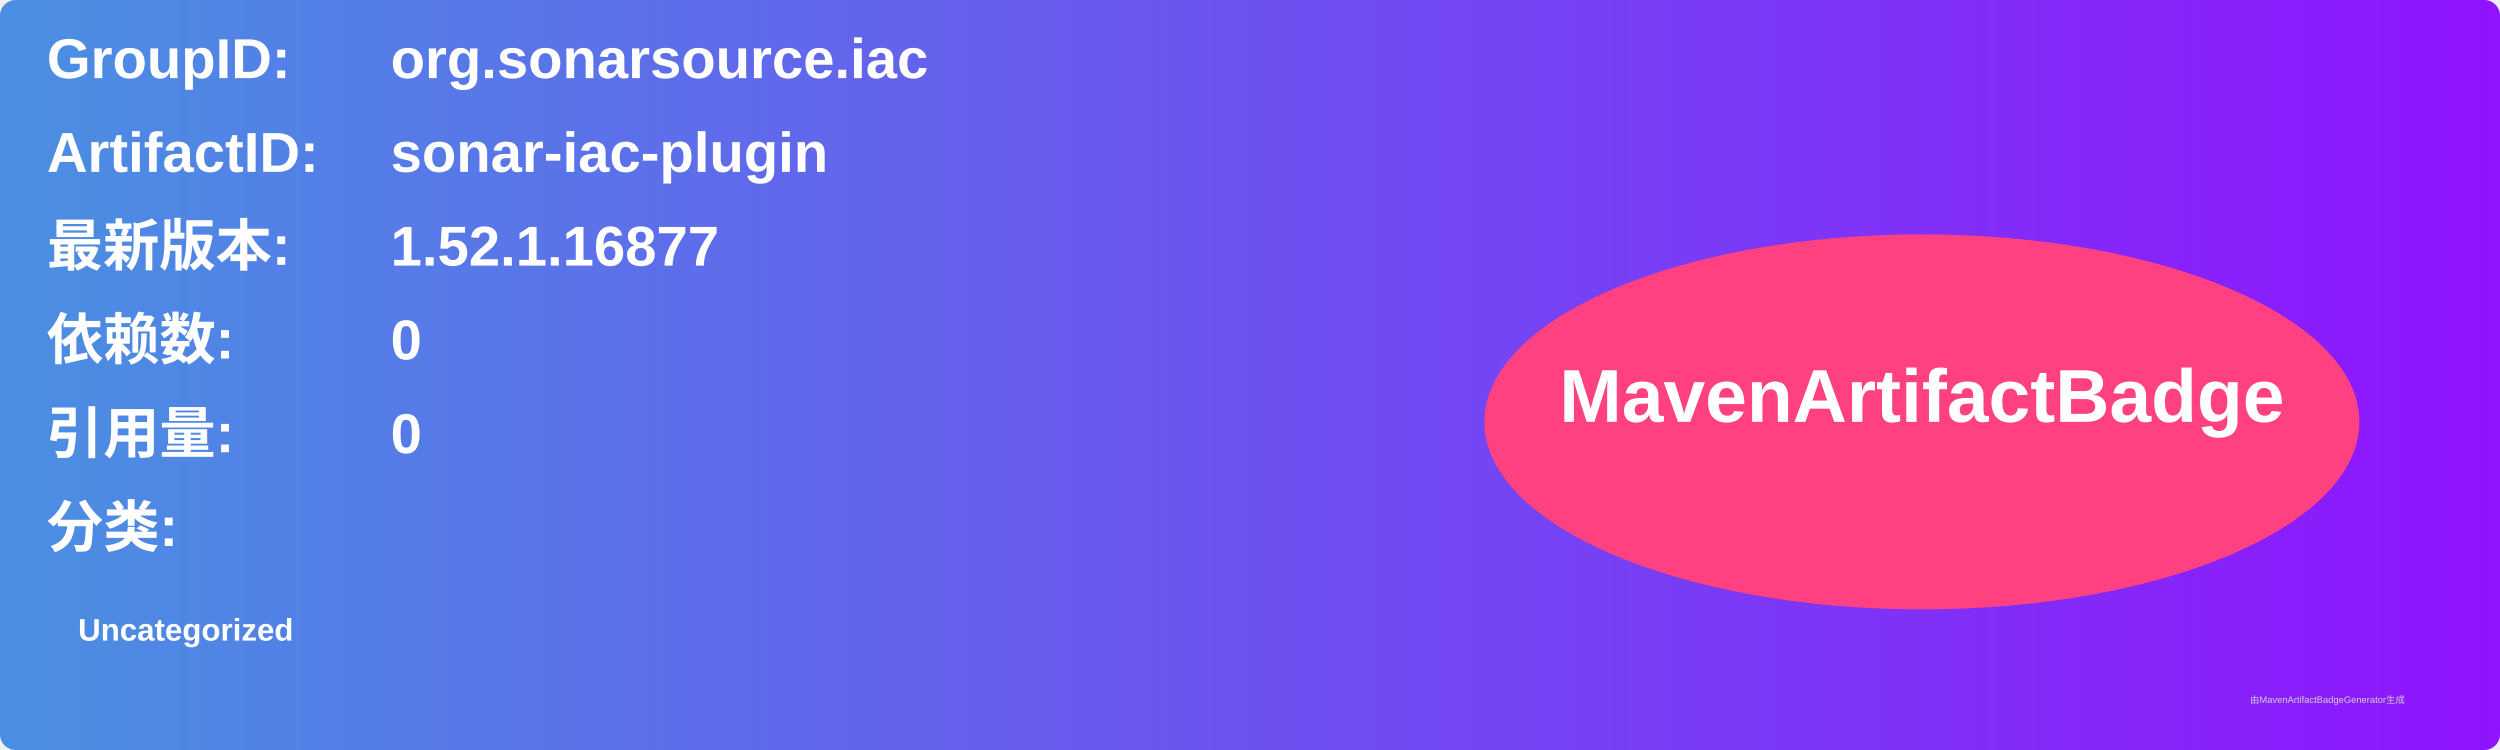
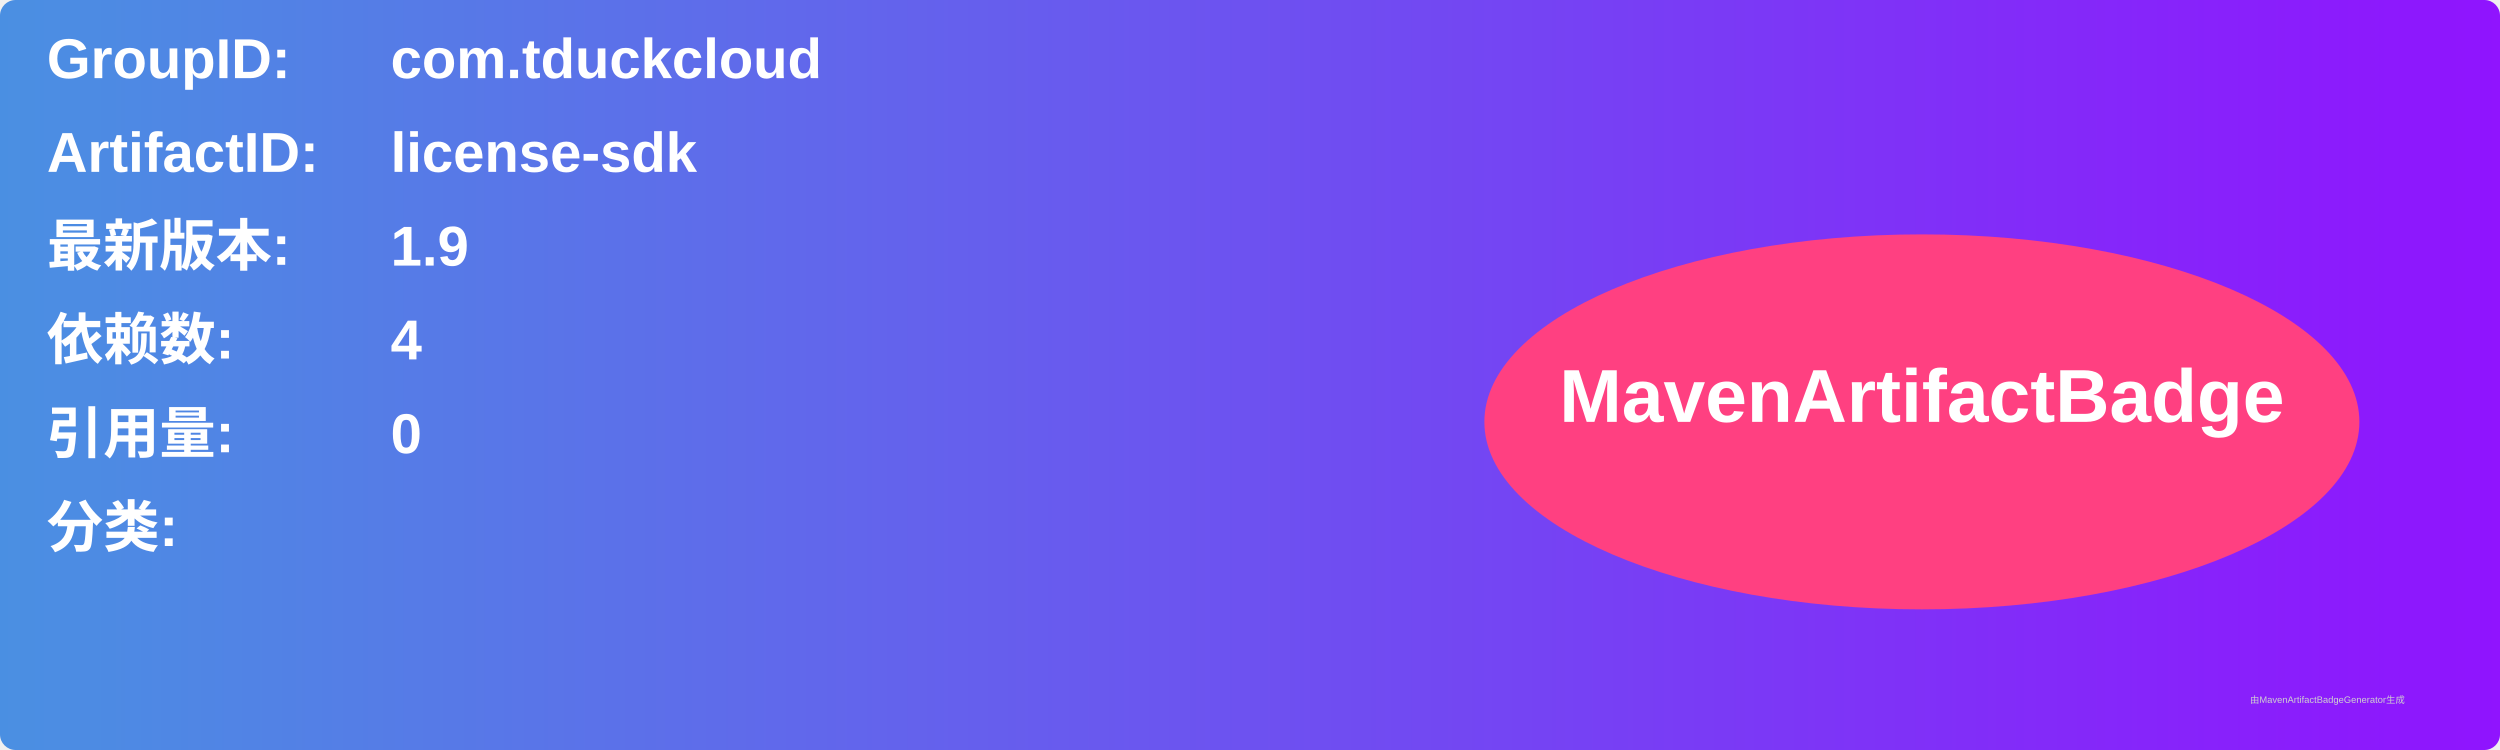
<svg xmlns="http://www.w3.org/2000/svg" width="800" height="240" viewBox="0 0 800 240">
  <linearGradient id="grad" x1="0%" y1="0%" x2="100%" y2="0%">
    <stop offset="0%" stop-color="#4a90e2" />
    <stop offset="100%" stop-color="#9013fe" />
  </linearGradient>
  <rect width="100%" height="100%" rx="5" ry="5" fill="url(#grad)" />
  <g transform="translate(15, 15)">
    <text x="0" y="10" font-family="Arial" font-size="18" fill="white" font-weight="bold" width="260">GroupID:</text>
-     <text x="110" y="10" font-family="Arial" font-size="18" fill="white" font-weight="bold" width="460">org.sonarsource.iac</text>
+     <text x="110" y="10" font-family="Arial" font-size="18" fill="white" font-weight="bold" width="460">com.tduckcloud</text>
    <text x="0" y="40" font-family="Arial" font-size="18" fill="white" font-weight="bold" width="260">ArtifactID:</text>
-     <text x="110" y="40" font-family="Arial" font-size="18" fill="white" font-weight="bold" width="460">sonar-iac-plugin</text>
+     <text x="110" y="40" font-family="Arial" font-size="18" fill="white" font-weight="bold" width="460">license-sdk</text>
    <text x="0" y="70" font-family="Arial" font-size="18" fill="white" font-weight="bold">最新版本:</text>
    <text x="110" y="70" font-family="Arial" font-size="18" fill="white" font-weight="bold">
-       <tspan font-weight="bold">1.52.1.16877</tspan>
+       <tspan font-weight="bold">1.9</tspan>
    </text>
    <text x="0" y="100" font-family="Arial" font-size="18" fill="white" font-weight="bold">依赖数: </text>
    <text x="110" y="100" font-family="Arial" font-size="18" fill="white">
-       <tspan font-weight="bold">0</tspan>
+       <tspan font-weight="bold">4</tspan>
    </text>
    <text x="0" y="130" font-family="Arial" font-size="18" fill="white" font-weight="bold">引用量: </text>
    <text x="110" y="130" font-family="Arial" font-size="18" fill="white">
      <tspan font-weight="bold">0</tspan>
    </text>
    <text x="0" y="160" font-family="Arial" font-size="18" fill="white" font-weight="bold">分类:</text>
    <text x="10" y="190" font-family="Arial" font-size="10" fill="white">
-       <tspan font-weight="bold">Uncategorized</tspan>
+       <tspan font-weight="bold" />
    </text>
    <ellipse cx="600" cy="120" rx="140" ry="60" fill="#ff4081" />
    <text x="600" y="120" text-anchor="middle" font-family="Arial" font-size="24" fill="white" font-weight="bold">MavenArtifactBadge</text>
  </g>
  <text x="720" y="225" font-family="Arial" font-size="3" fill="#d0d0d0">由MavenArtifactBadgeGenerator生成</text>
</svg>
